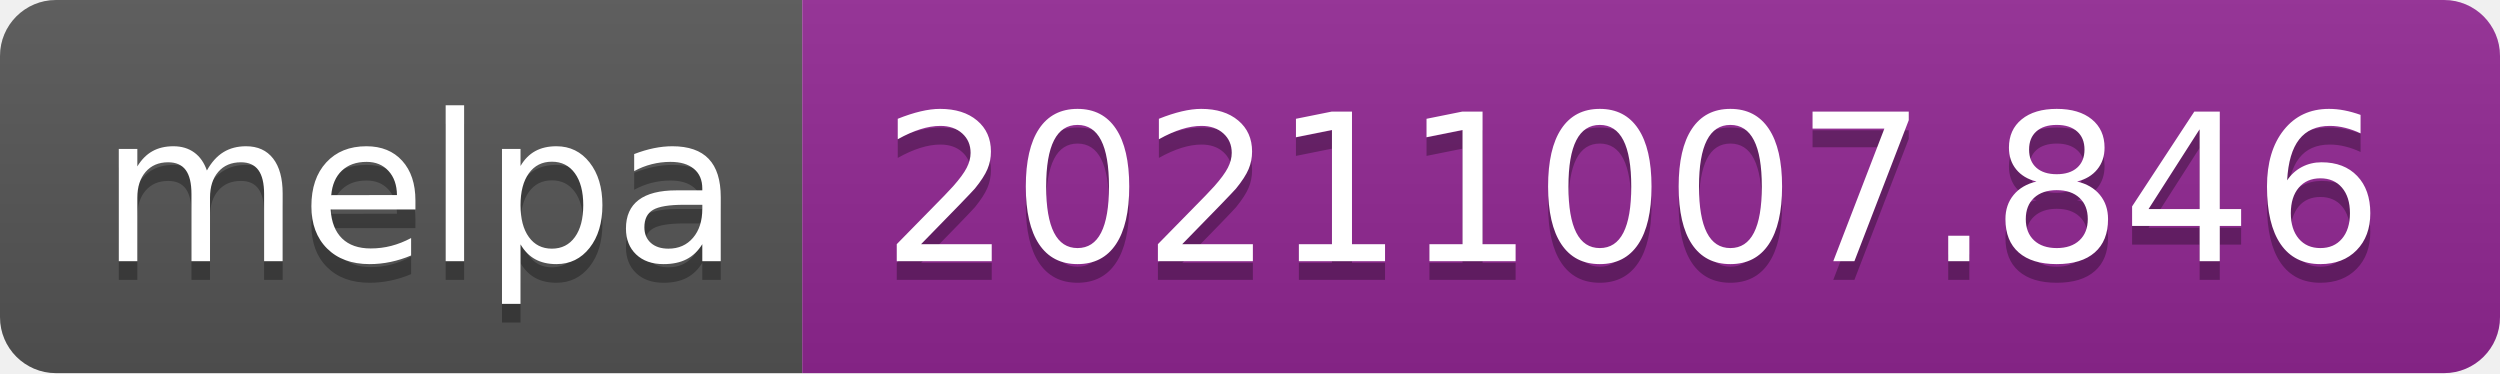
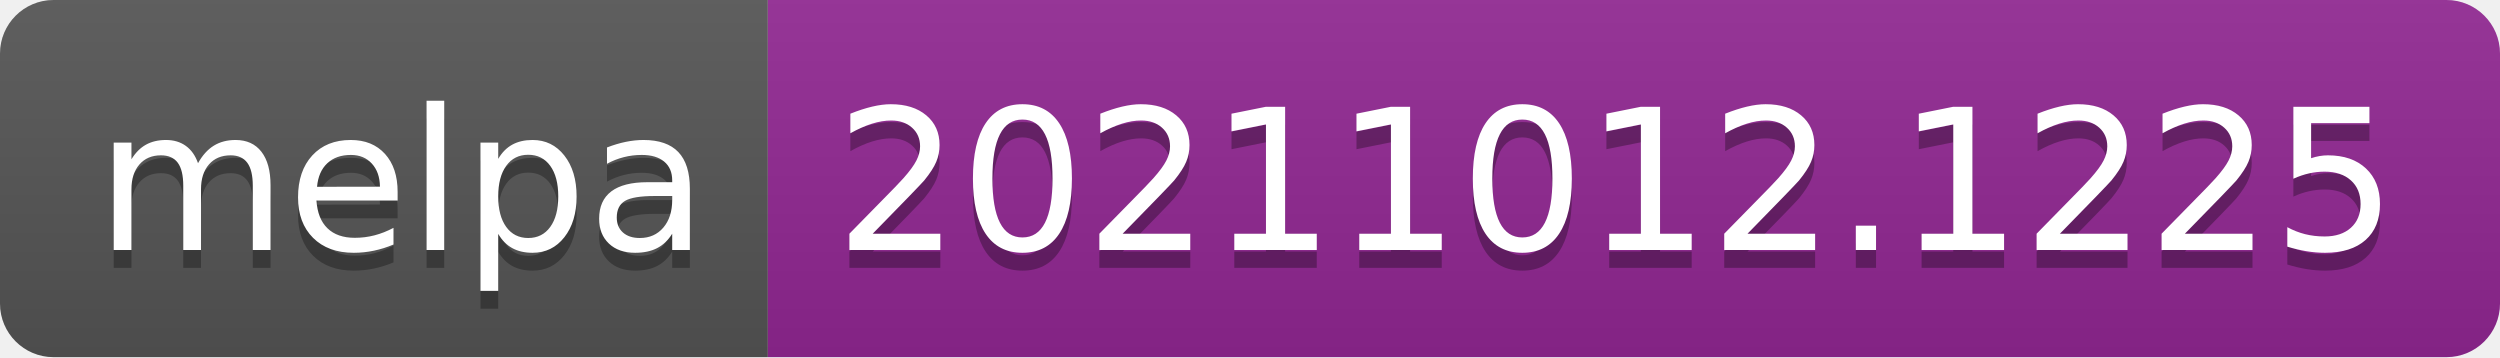
- <svg xmlns="http://www.w3.org/2000/svg" width="134" height="20" role="img" aria-label="melpa: 20211007.846">
+ <svg xmlns="http://www.w3.org/2000/svg" width="140" height="20" role="img" aria-label="melpa: 20211012.1225">
  <linearGradient id="s" x2="0" y2="100%">
    <stop offset="0" stop-color="#bbb" stop-opacity=".1" />
    <stop offset="1" stop-opacity=".1" />
  </linearGradient>
  <clipPath id="r">
-     <rect width="134" height="20" rx="3" fill="#fff" />
+     <rect width="140" height="20" rx="3" fill="#fff" />
  </clipPath>
  <g clip-path="url(#r)">
    <rect width="43" height="20" fill="#555" />
-     <rect x="43" width="91" height="20" fill="#922793" />
-     <rect width="134" height="20" fill="url(#s)" />
+     <rect x="43" width="97" height="20" fill="#922793" />
+     <rect width="140" height="20" fill="url(#s)" />
  </g>
  <g fill="#fff" text-anchor="middle" font-family="Verdana,Geneva,DejaVu Sans,sans-serif" text-rendering="geometricPrecision" font-size="110">
    <text aria-hidden="true" x="225" y="150" fill="#010101" fill-opacity=".3" transform="scale(.1)" textLength="330">melpa</text>
    <text x="225" y="140" transform="scale(.1)" fill="#fff" textLength="330">melpa</text>
-     <text aria-hidden="true" x="875" y="150" fill="#010101" fill-opacity=".3" transform="scale(.1)" textLength="810">20211007.846</text>
-     <text x="875" y="140" transform="scale(.1)" fill="#fff" textLength="810">20211007.846</text>
+     <text aria-hidden="true" x="905" y="150" fill="#010101" fill-opacity=".3" transform="scale(.1)" textLength="870">20211012.1225</text>
+     <text x="905" y="140" transform="scale(.1)" fill="#fff" textLength="870">20211012.1225</text>
  </g>
</svg>
